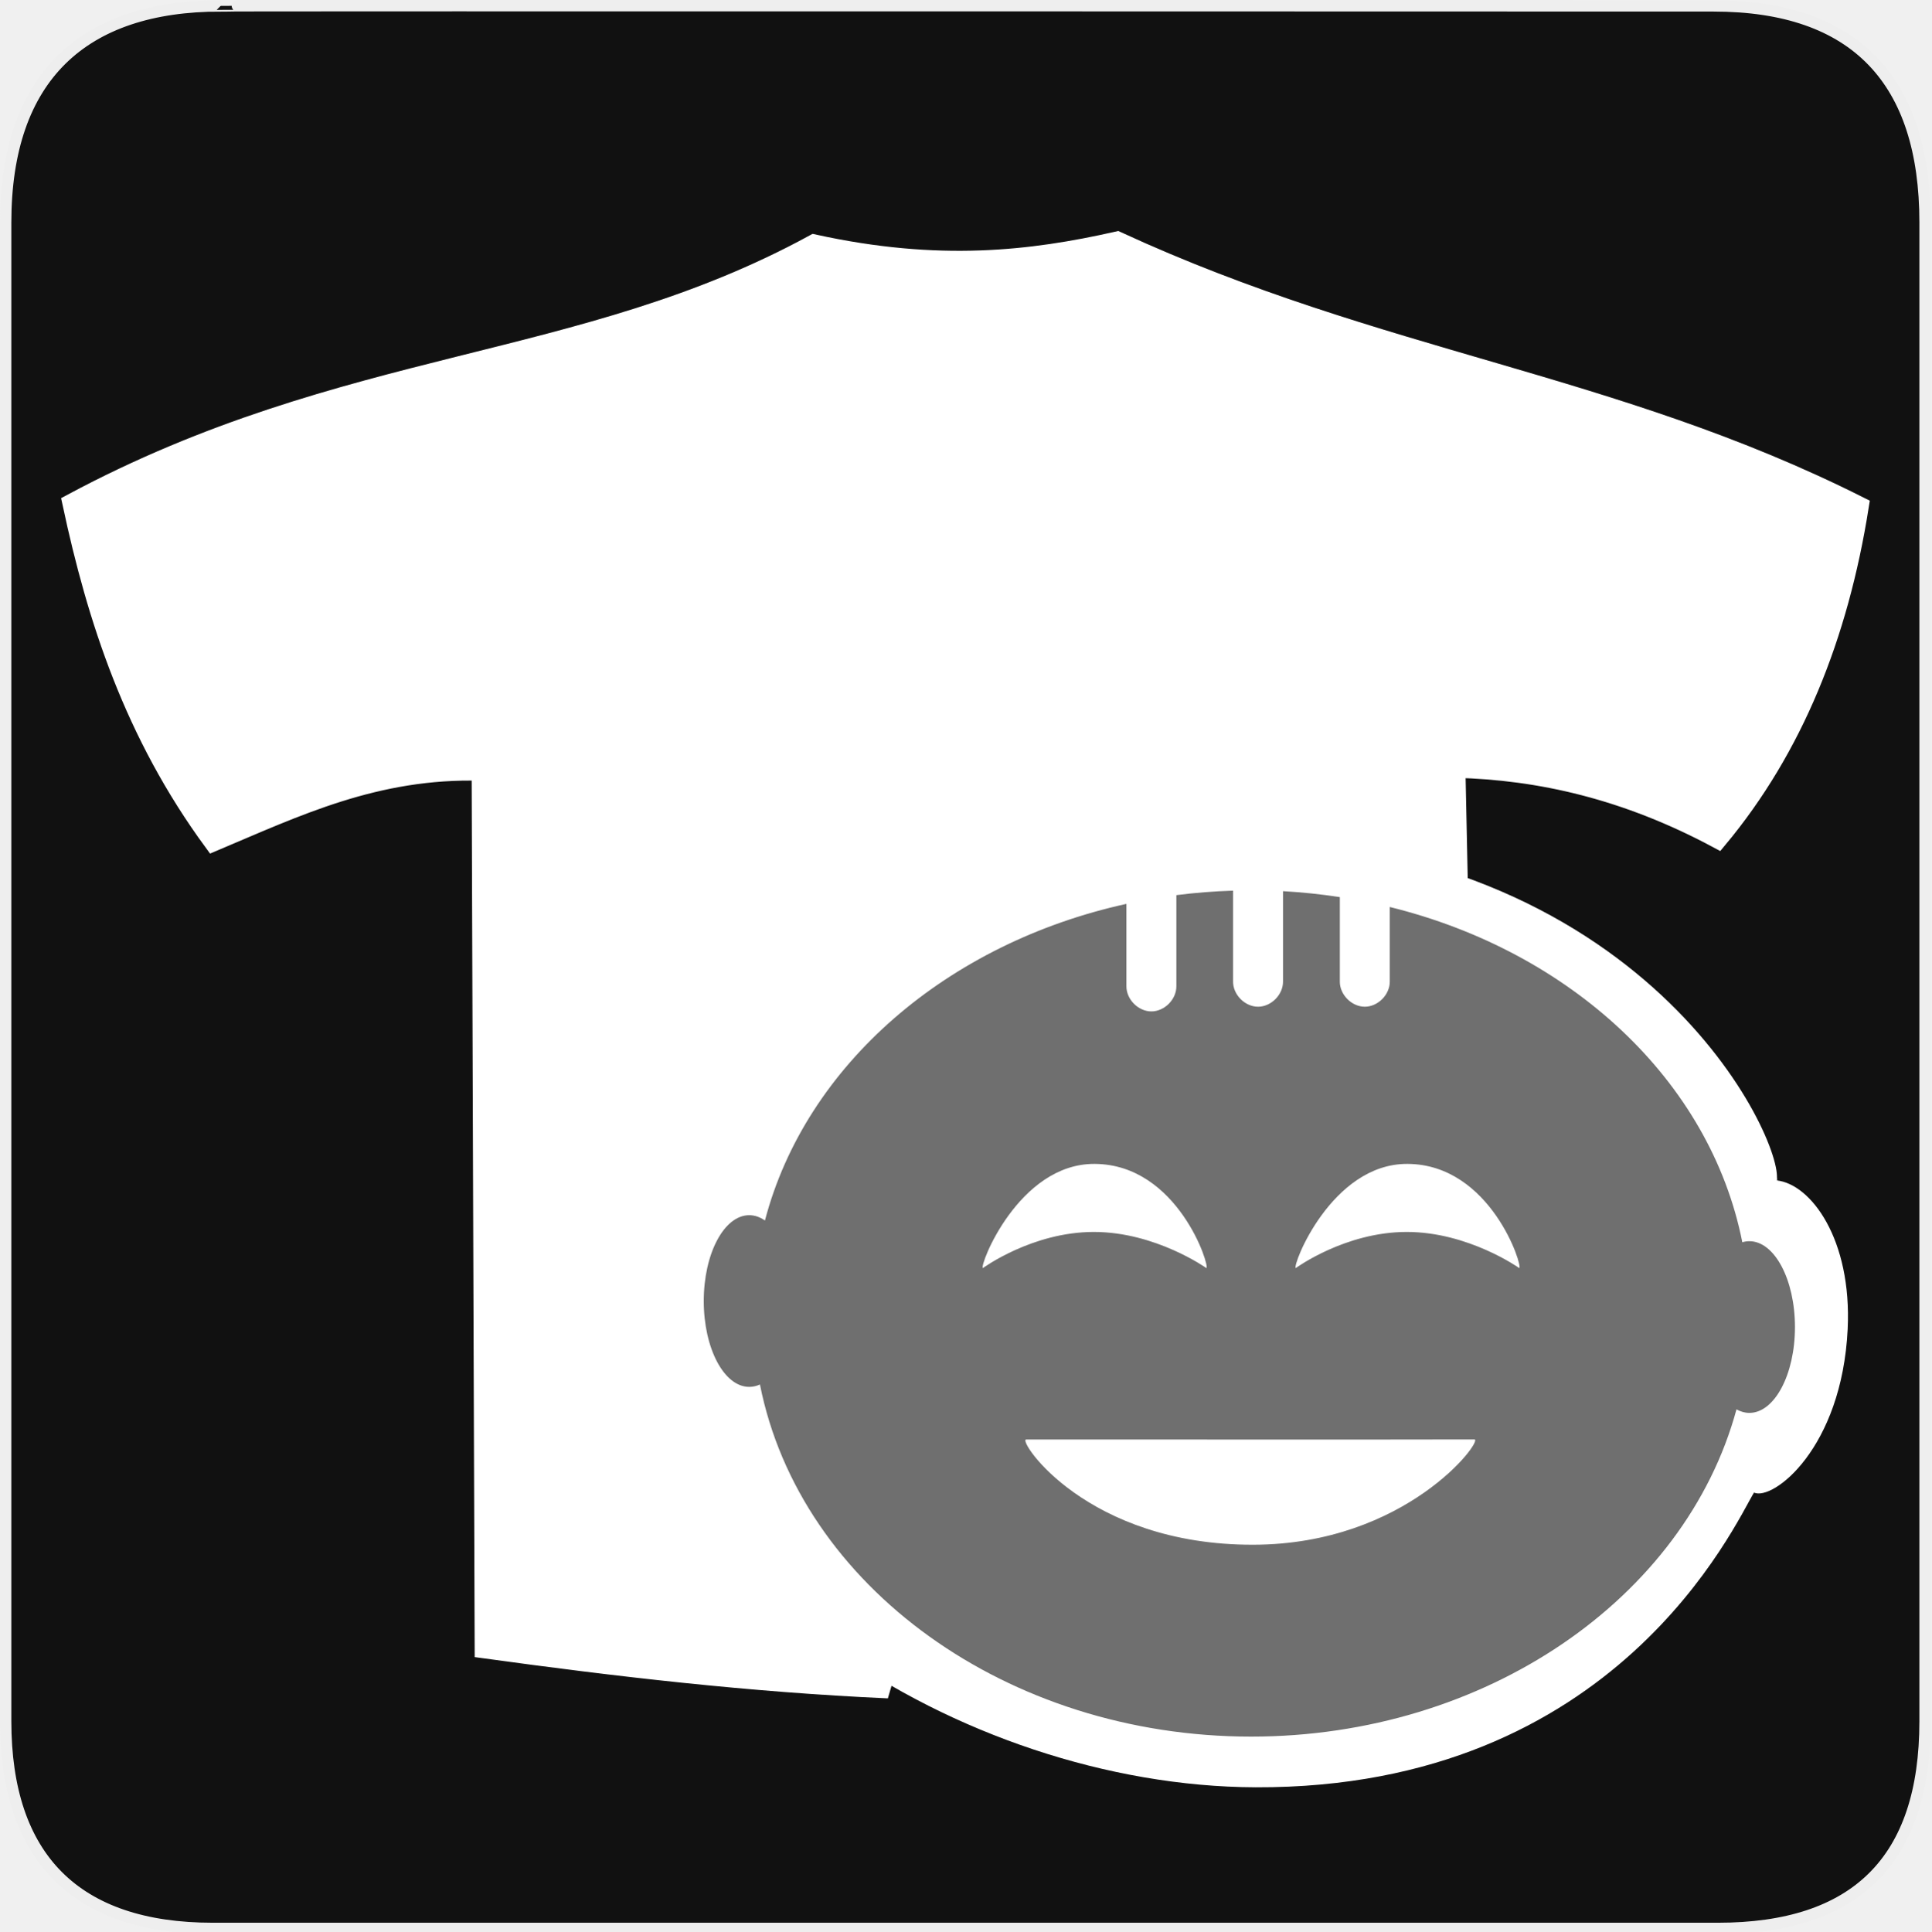
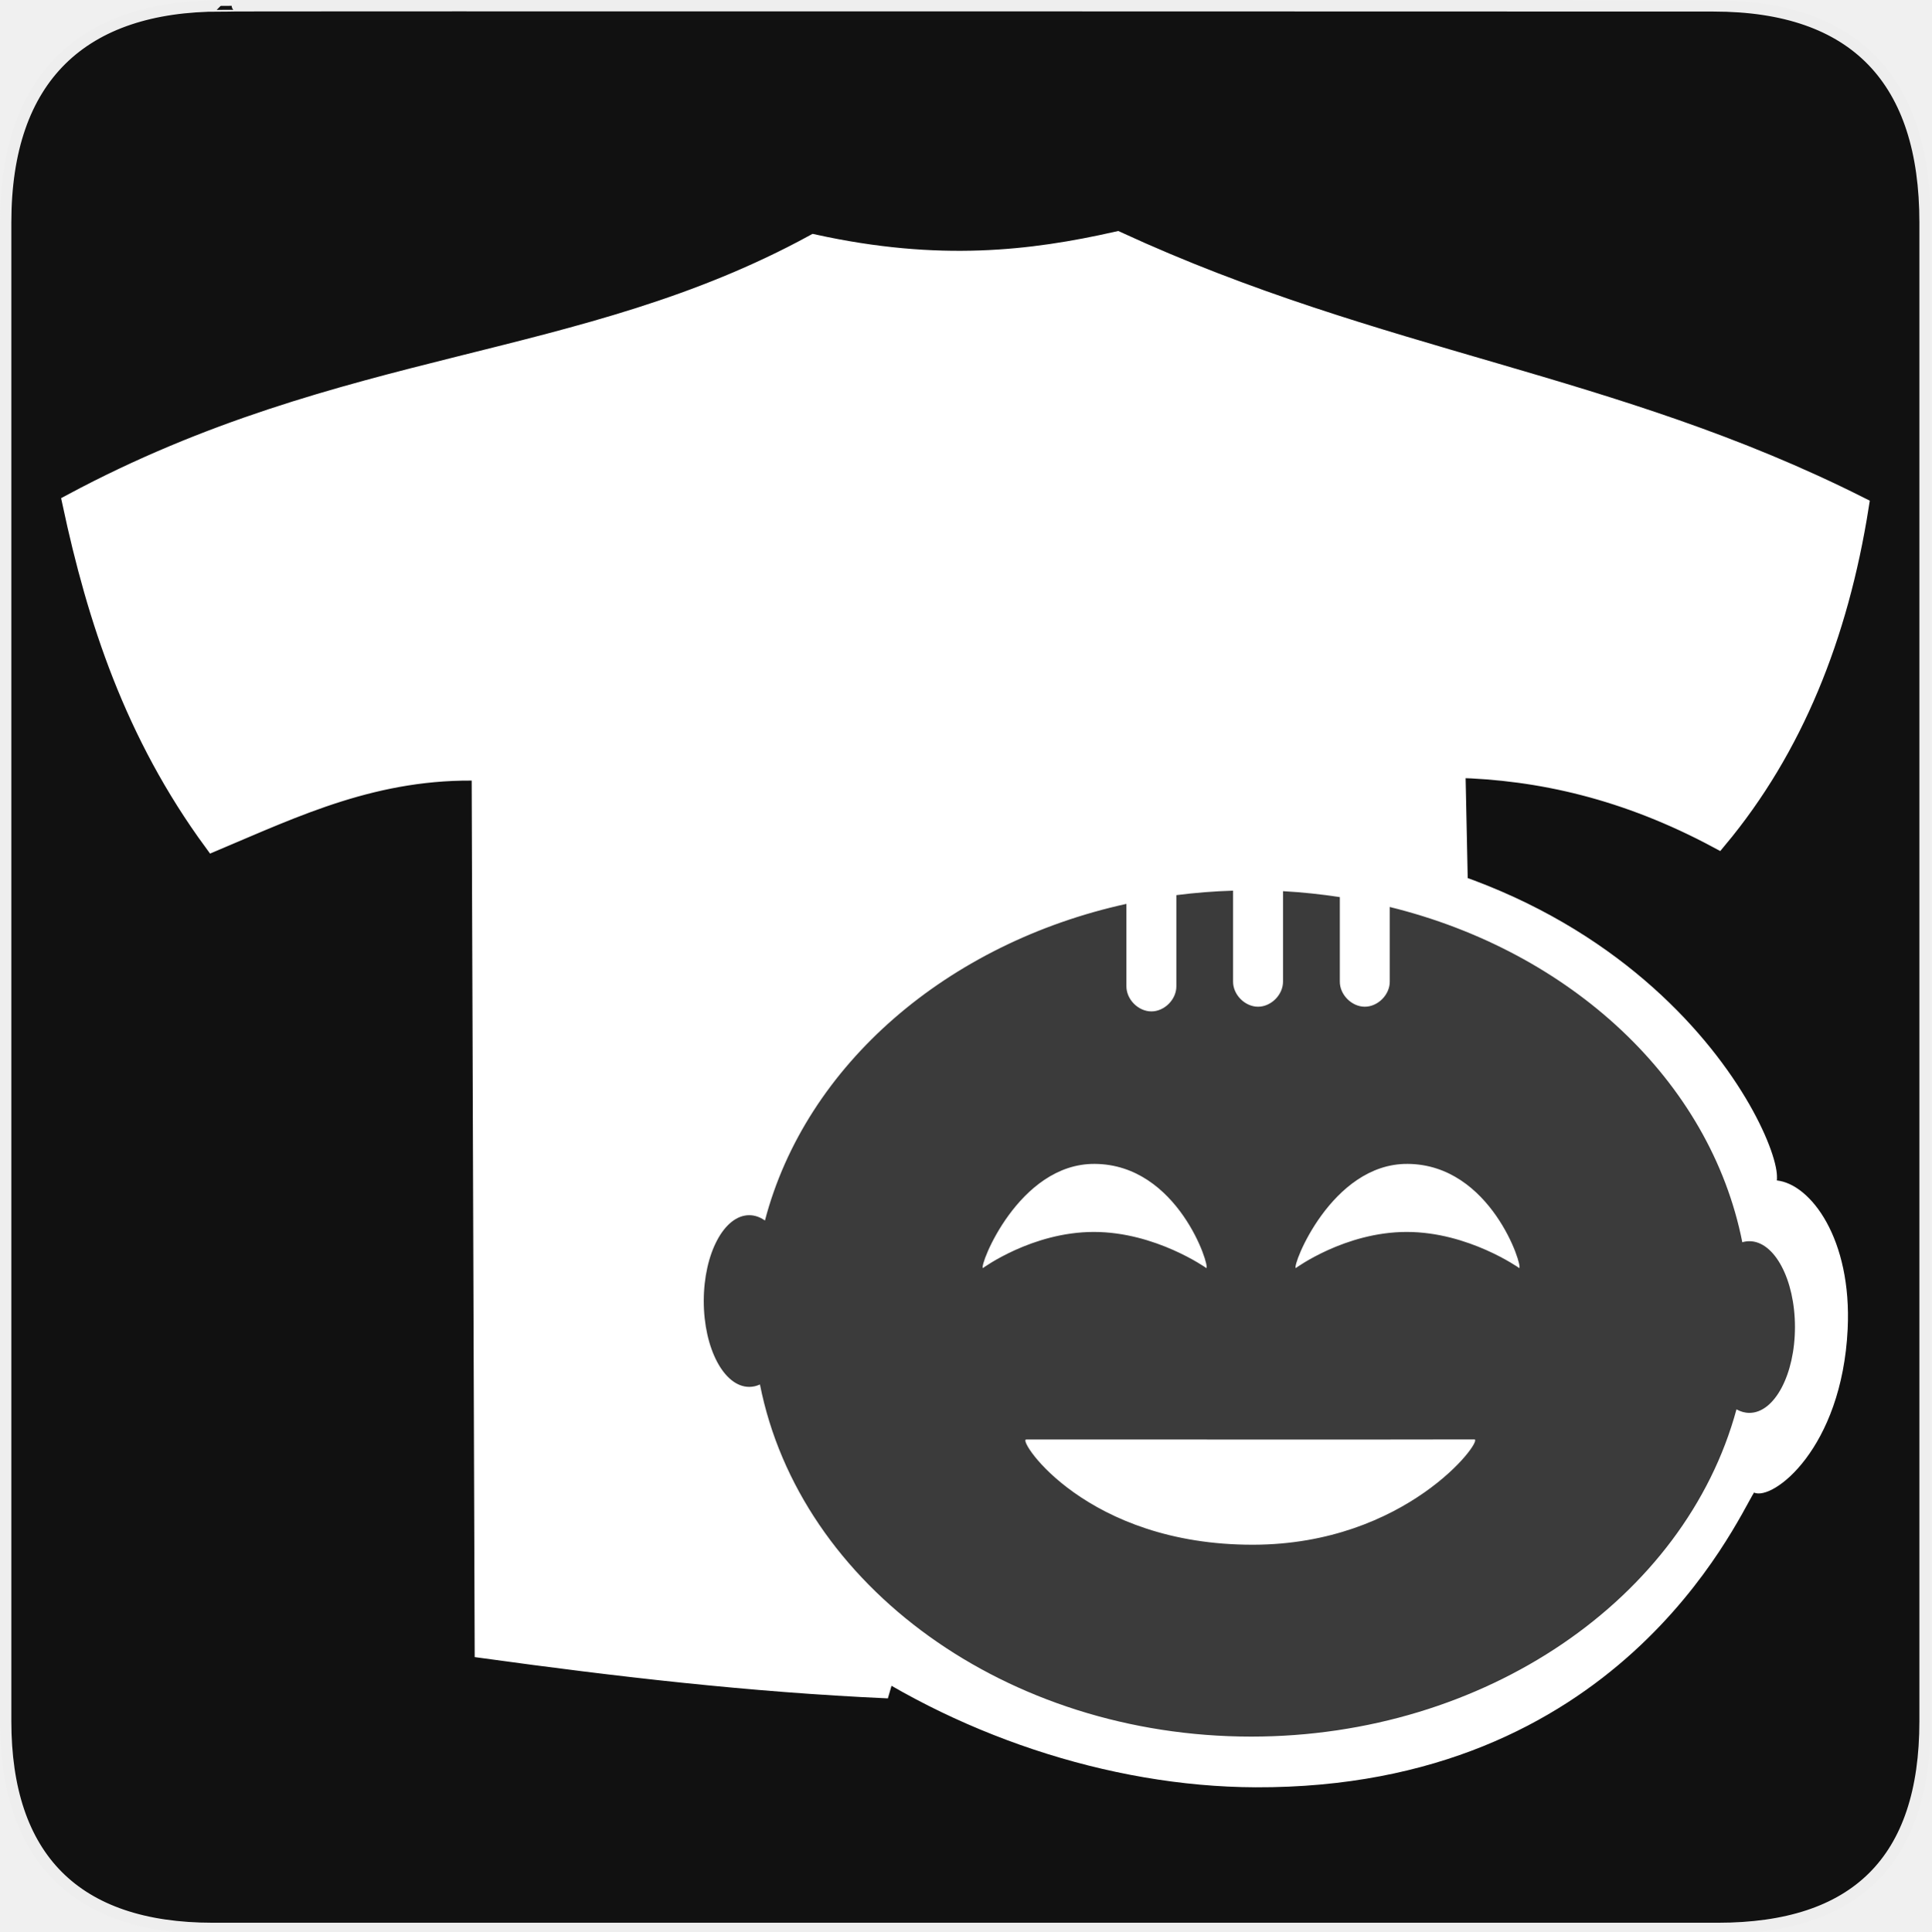
<svg xmlns="http://www.w3.org/2000/svg" version="1.0" width="580" height="580" id="svg2">
  <defs id="defs4">
    <symbol id="symbol-university" viewBox="244.5 110 489 219.9">
      <path d="M79,43l57,119c0,0,21-96,104-96s124,106,124,106l43-133l82-17L0,17L79,43z" id="path4460" />
      <path fill="none" stroke="#000000" stroke-width="20" d="M94,176l-21,39" id="path4462" />
      <path d="M300,19c0,10.5-22.6,19-50.5,19S199,29.5,199,19s22.6-19,50.5-19S300,8.5,300,19z" id="path4464" />
      <path ill="none" stroke="#000000" stroke-width="20" d="M112,216l-16-38L64,88c0,0-9-8-4-35s16-24,16-24" id="path4466" />
    </symbol>
    <symbol viewBox="244.5 110 489 219.9" id="symbol9807">
      <path id="path9809" d="M79,43l57,119c0,0,21-96,104-96s124,106,124,106l43-133l82-17L0,17L79,43z" />
      <path id="path9811" d="M94,176l-21,39" stroke-width="20" stroke="#000000" fill="none" />
      <path id="path9813" d="M300,19c0,10.5-22.6,19-50.5,19S199,29.5,199,19s22.6-19,50.5-19S300,8.5,300,19z" />
      <path id="path9815" d="M112,216l-16-38L64,88c0,0-9-8-4-35s16-24,16-24" stroke-width="20" stroke="#000000" ill="none" />
    </symbol>
    <defs id="defs48974" />
  </defs>
  <g id="g1327">
    <path d="M 66.275,1.768 C 24.94,1.768 1.704,23.139 1.704,66.804 L 1.704,516.927 C 1.704,557.771 22.599,579.156 63.896,579.156 L 515.92,579.156 C 557.227,579.156 578.149,558.841 578.149,516.927 L 578.149,66.804 C 578.149,24.203 557.227,1.768 514.628,1.768 C 514.624,1.768 66.133,1.625 66.275,1.768 z " style="fill:#111;stroke:#eee;stroke-width:3.408" id="path1329" />
  </g>
-   <path style="color:#000000;fill:#ffffff;fill-opacity:1;fill-rule:nonzero;stroke:none;stroke-width:15;marker:none;visibility:visible;display:inline;overflow:visible;enable-background:accumulate;opacity:0.395" id="path4223" d="m 545.313,396.406 a 180.078,152.344 0 1 1 -360.156,0 180.078,152.344 0 1 1 360.156,0 z" transform="matrix(0.9221269,0,0,0.8905701,37.77767,39.58687)" />
+   <path style="color:#000000;fill:#ffffff;fill-opacity:1;fill-rule:nonzero;stroke:none;stroke-width:15;marker:none;visibility:visible;display:inline;overflow:visible;enable-background:accumulate;opacity:0.176" id="path4223" d="m 545.313,396.406 a 180.078,152.344 0 1 1 -360.156,0 180.078,152.344 0 1 1 360.156,0 z" transform="matrix(0.9221269,0,0,0.8905701,37.77767,39.58687)" />
  <path style="color:#000000;fill:#ffffff;fill-opacity:1;fill-rule:nonzero;stroke:none;stroke-width:15;marker:none;visibility:visible;display:inline;overflow:visible;enable-background:accumulate" d="m 366.233,251.13 c -100.531,-0.65 -181.656,62.739 -178.906,143.391 2.669,78.273 101.137,141.937 189.765,142.258 108.62,0.394 144.053,-79.352 149.685,-88.512 5.678,2.553 26.378,-13.251 28.128,-49.058 1.322,-27.062 -11.073,-43.634 -21.322,-44.691 2.378,-11.479 -39.037,-102.557 -167.35,-103.387 z m 4.094,16.359 0,27.25 c -0.056,3.962 3.537,7.607 7.5,7.607 3.963,0 7.556,-3.644 7.5,-7.607 l 0,-27.094 c 5.776,0.316 11.47,0.925 17.062,1.781 l 0,25.312 c -0.056,3.962 3.537,7.607 7.5,7.607 3.963,0 7.556,-3.644 7.5,-7.607 l 0,-22.344 c 54.138,13.313 96.224,51.962 105.875,100.688 0.697,-0.206 1.398,-0.312 2.125,-0.312 7.551,0 13.688,11.543 13.688,25.781 0,14.239 -6.137,25.781 -13.688,25.781 -1.349,0 -2.644,-0.376 -3.875,-1.062 -15.433,56.869 -75.561,98.281 -145.75,98.281 -73.226,0 -135.529,-45.075 -147.531,-105.75 -1.034,0.471 -2.108,0.719 -3.219,0.719 -7.551,0 -13.656,-11.543 -13.656,-25.781 0,-14.239 6.105,-25.781 13.656,-25.781 1.665,0 3.243,0.566 4.719,1.594 12.295,-46.838 54.899,-83.313 108.562,-95.094 l 0,24.688 c -0.056,3.962 3.537,7.607 7.5,7.607 3.963,0 7.556,-3.644 7.5,-7.607 l 0,-27.312 c 5.588,-0.718 11.275,-1.168 17.031,-1.344 z m -41.562,82.062 c -22.902,-0.139 -34.825,30.86 -33.562,31.281 0,0 14.785,-10.844 33.312,-10.844 18.527,0 33.781,10.844 33.781,10.844 1.248,-0.192 -8.442,-31.129 -33.531,-31.281 z m 93.969,0 c -22.902,-0.139 -34.825,30.86 -33.562,31.281 0,0 14.785,-10.844 33.312,-10.844 18.527,0 33.781,10.844 33.781,10.844 1.248,-0.192 -8.442,-31.129 -33.531,-31.281 z m 20.125,82.75 c -55.115,0.119 -84.132,-0.025 -134.719,0.031 -2.492,0.206 18.134,31.719 68.312,31.594 45.805,-0.114 68.941,-31.218 66.406,-31.625 z" id="path4220" />
  <path style="fill:#ffffff;fill-opacity:1;fill-rule:evenodd;stroke:#ffffff;stroke-width:5.772;stroke-linecap:butt;stroke-linejoin:miter;stroke-miterlimit:4;stroke-opacity:1;stroke-dasharray:none" d="m 335.531,72.406 c -25.765,5.809 -53.622,9.079 -91.062,0.875 -69.794,38.093 -140.286,33.633 -222.844,77.844 7.458,34.859 18.592,69.17 42.438,101.688 24.792,-10.459 48.851,-22.137 80.469,-21.219 l 0.906,263.562 c 39.63,5.451 79.665,10.167 121.344,12.031 -38.345,-21.909 -55.109,-73.783 -55.109,-73.783 0,0 -19.11,-6.13 -18.719,-41.452 0.391,-35.322 20.904,-42.746 20.904,-42.746 0,0 30.382,-97.528 160.841,-99.113 33.796,-0.411 45.32,5.415 63.146,10.468 l -0.625,-29.844 c 25.157,0.619 51.208,6.471 78.719,21.219 C 538.613,224.716 552.202,191.011 558.375,152 484.101,114.64 414.581,108.808 335.531,72.406 z" id="path2427" />
</svg>
